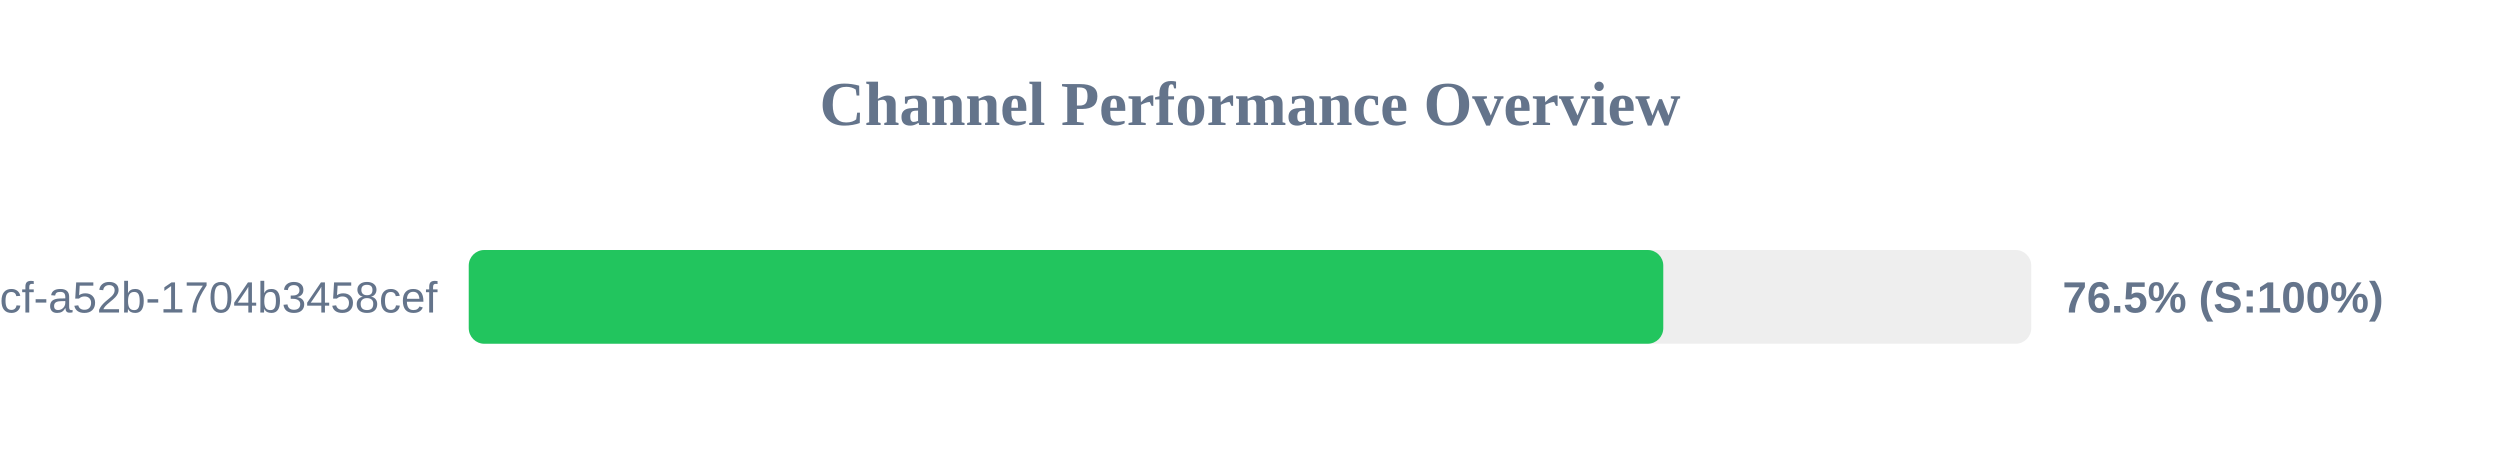
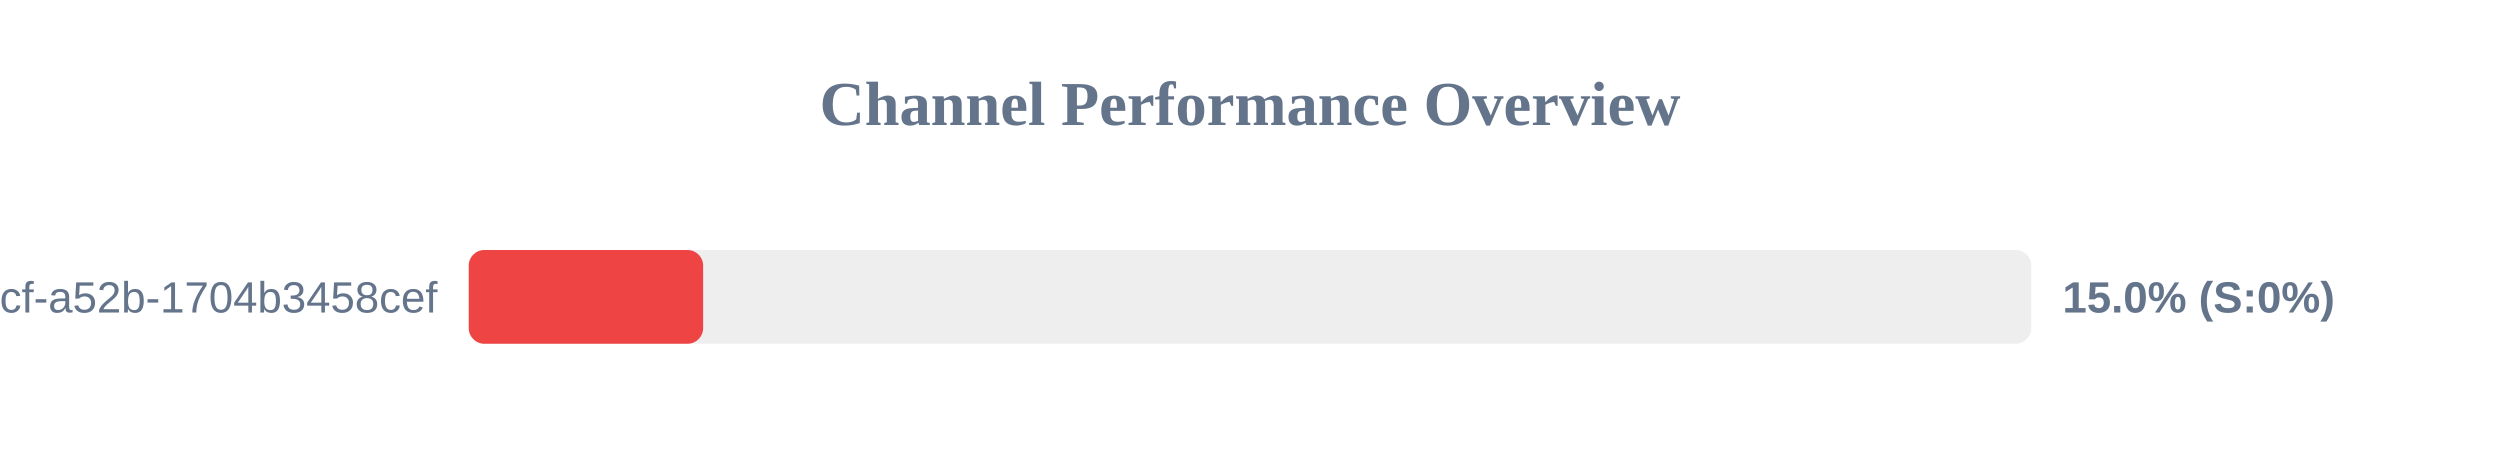
<svg xmlns="http://www.w3.org/2000/svg" width="800" height="150" version="1.1">
  <style>
        .row { font: 14px Arial; fill: #64748b; }
        .score { font: bold 14px Arial; fill: #64748b; }
    </style>
  <text x="400" y="40" text-anchor="middle" font-size="20px" font-weight="bold" fill="#64748b">Channel Performance Overview</text>
  <rect x="150" y="80" width="500" height="30" fill="#eee" rx="5" />
-   <rect x="150" y="80" width="382.25" height="30" fill="#22c55e" rx="5" />
+   <rect x="150" y="80" width="75.0" height="30" fill="#ef4444" rx="5" />
  <text x="140" y="100" text-anchor="end" class="row">?uuid=0cb527d9-6117-4bcf-a52b-1704b3458cef</text>
-   <text x="660" y="100" text-anchor="start" class="score">76.5% (S:100%)</text>
+   <text x="660" y="100" text-anchor="start" class="score">15.0% (S:0%)</text>
</svg>
